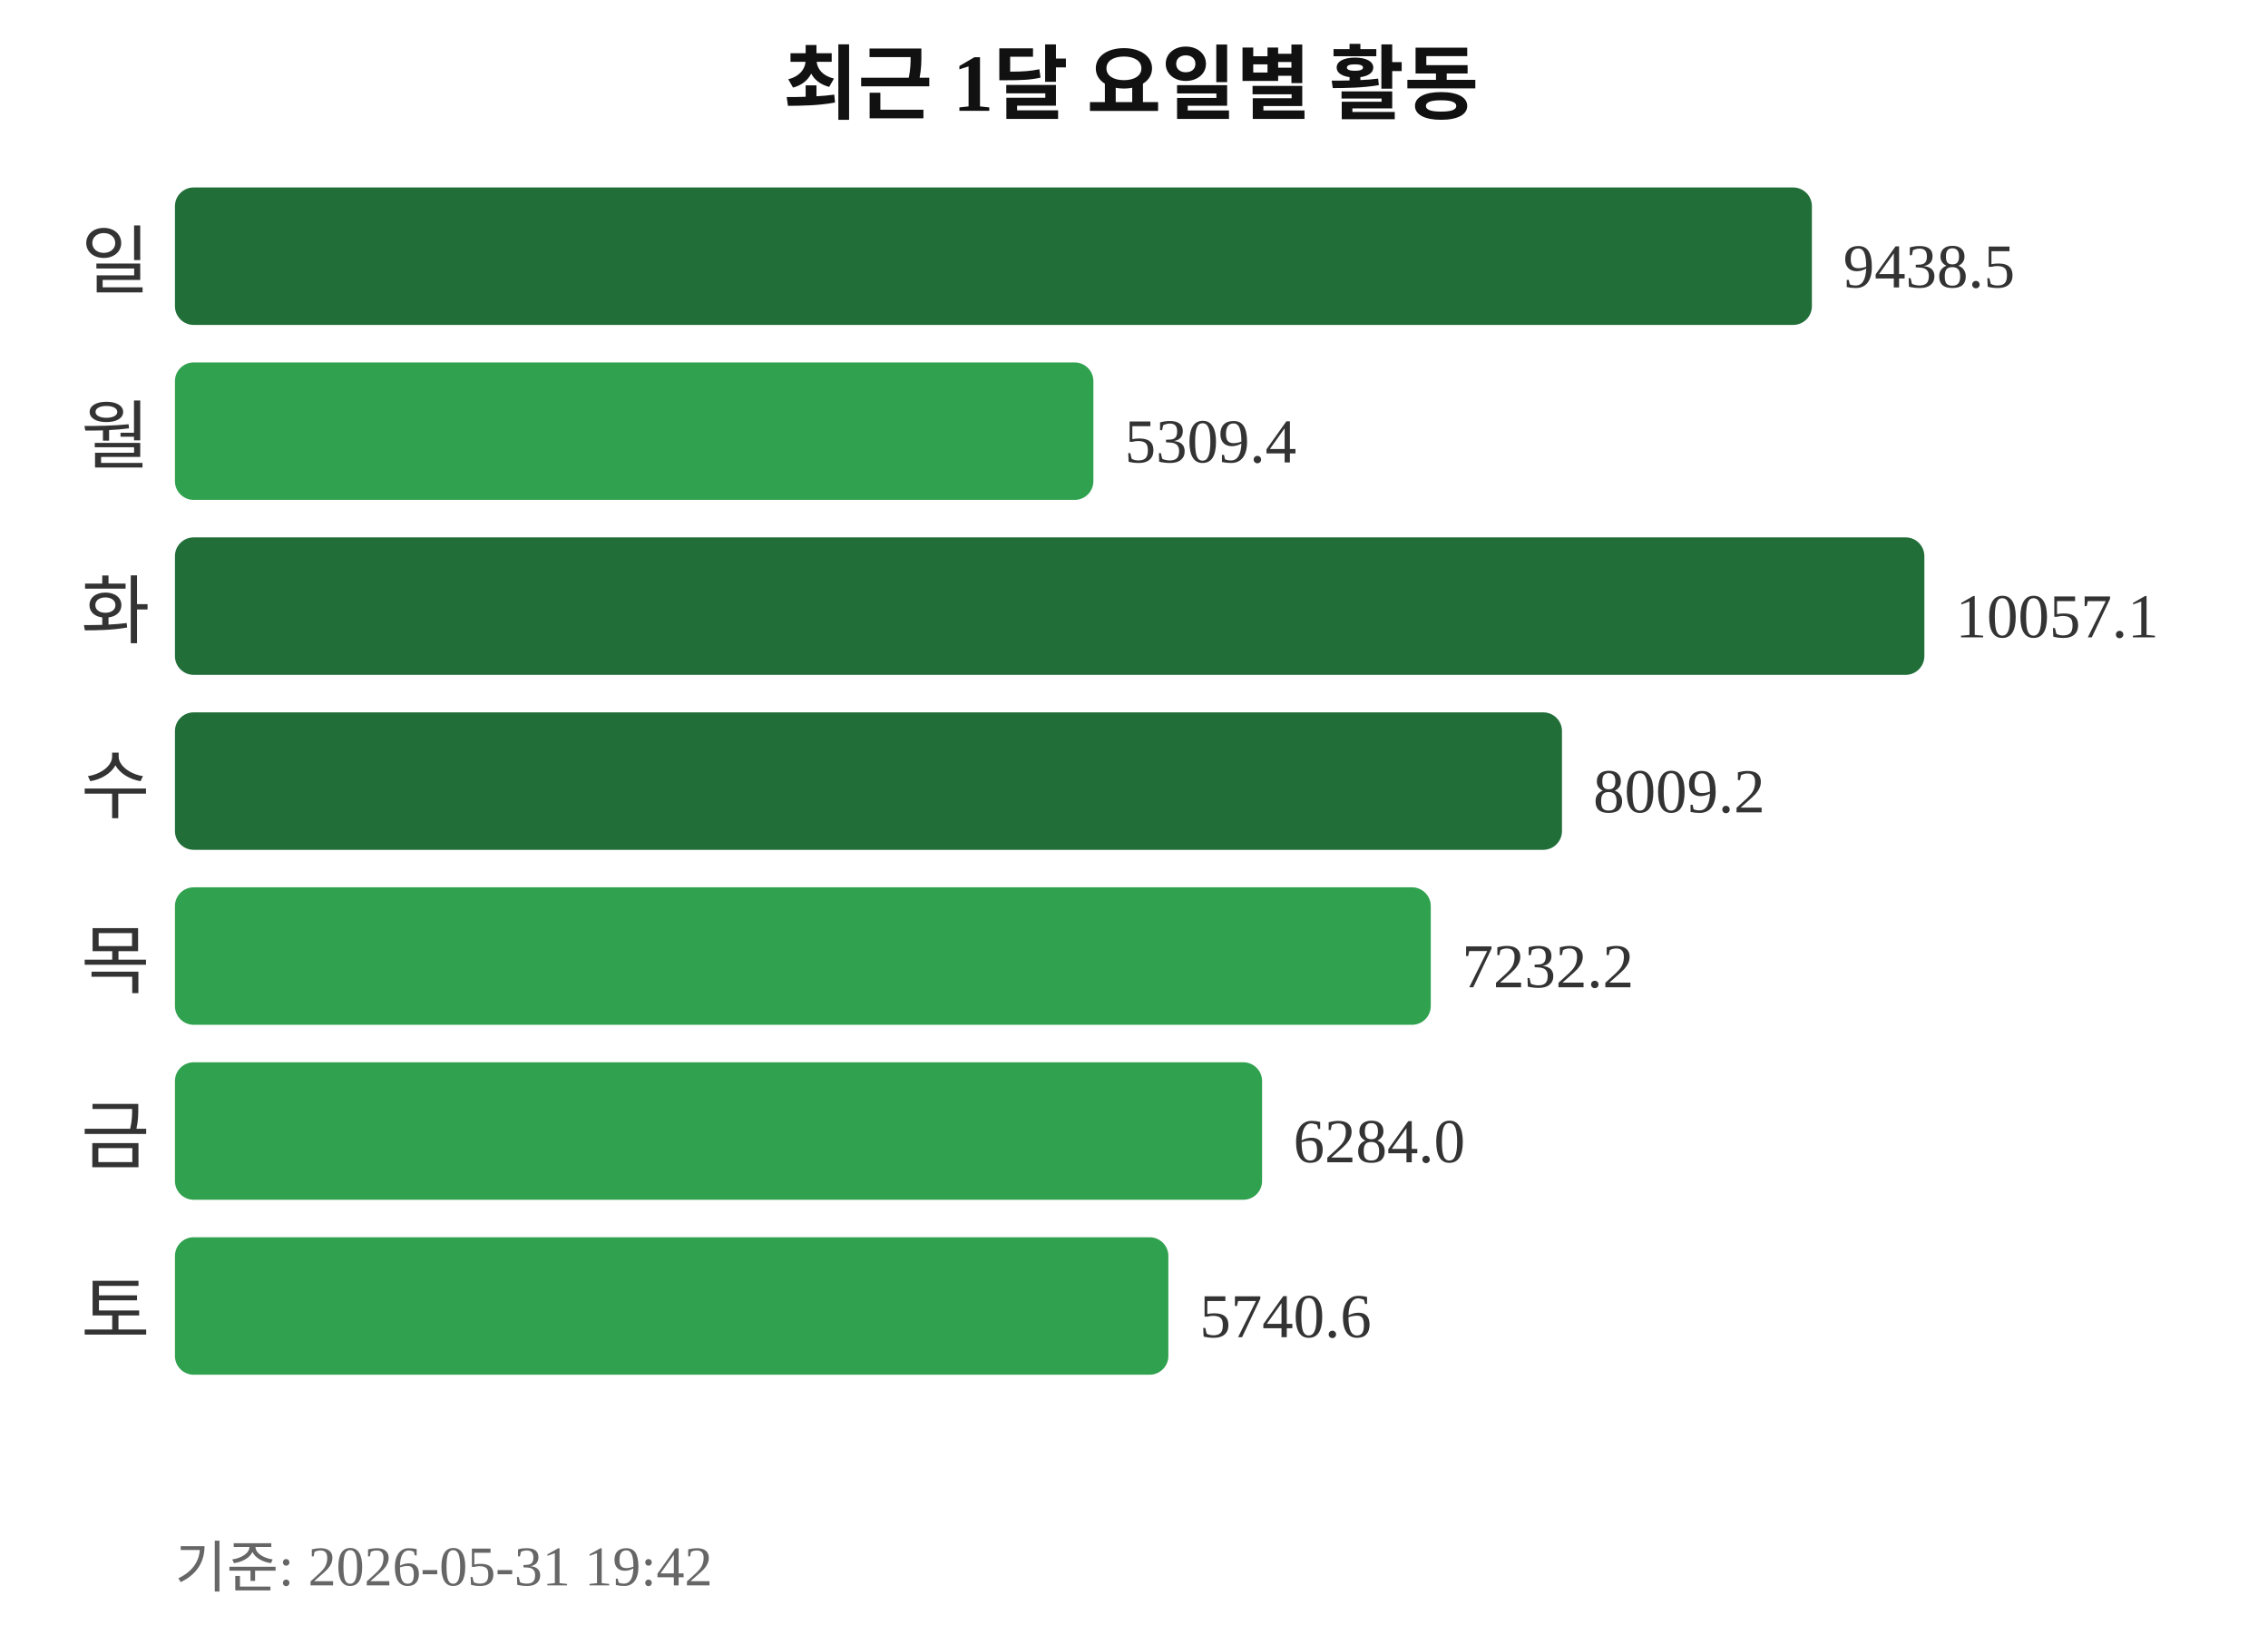
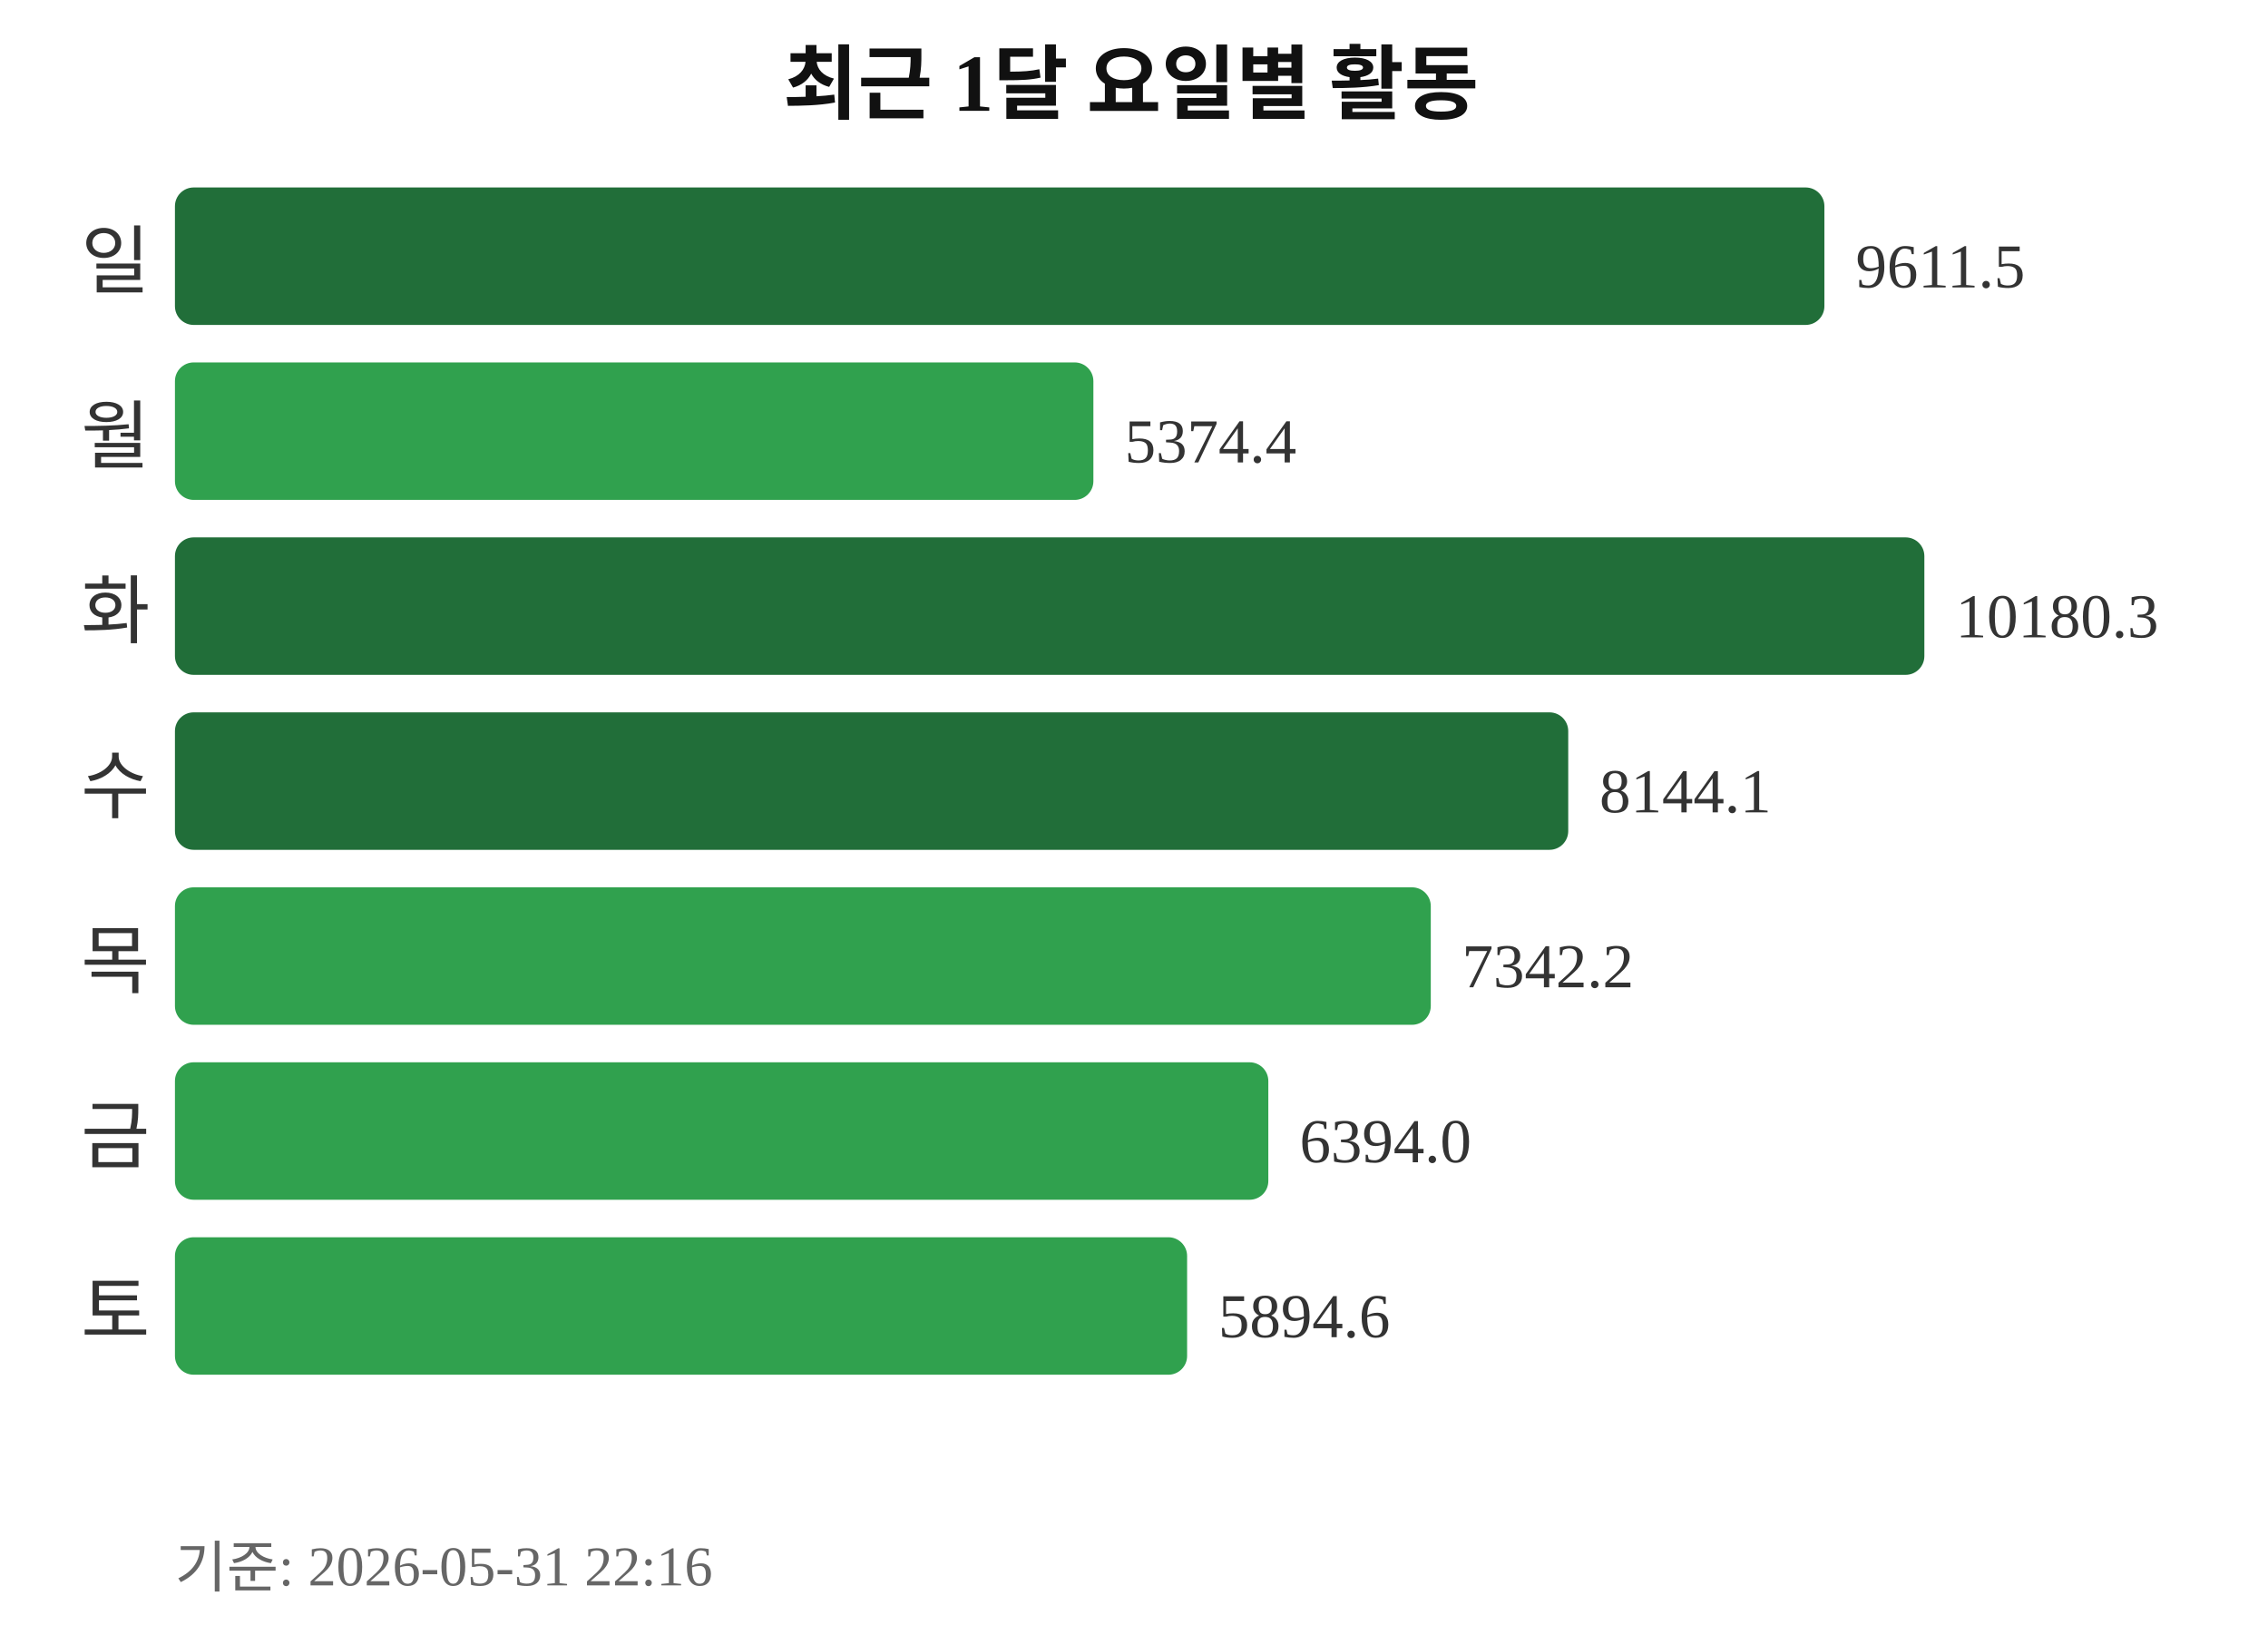
<svg xmlns="http://www.w3.org/2000/svg" width="363" height="260">
  <text x="181" y="18" text-anchor="middle" font-size="13" font-weight="bold" fill="#111111">최근 1달 요일별 활동</text>
  <text x="24" y="46" text-anchor="end" font-size="12" fill="#333333">일</text>
-   <rect x="28" y="30" width="262" height="22" rx="3" fill="#216e39" />
-   <text x="295" y="46" font-size="10" fill="#333333">9438.5</text>
+   <rect x="28" y="30" width="264" height="22" rx="3" fill="#216e39" />
+   <text x="297" y="46" font-size="10" fill="#333333">9611.5</text>
  <text x="24" y="74" text-anchor="end" font-size="12" fill="#333333">월</text>
  <rect x="28" y="58" width="147" height="22" rx="3" fill="#30a14e" />
-   <text x="180" y="74" font-size="10" fill="#333333">5309.4</text>
+   <text x="180" y="74" font-size="10" fill="#333333">5374.4</text>
  <text x="24" y="102" text-anchor="end" font-size="12" fill="#333333">화</text>
  <rect x="28" y="86" width="280" height="22" rx="3" fill="#216e39" />
-   <text x="313" y="102" font-size="10" fill="#333333">10057.1</text>
+   <text x="313" y="102" font-size="10" fill="#333333">10180.3</text>
  <text x="24" y="130" text-anchor="end" font-size="12" fill="#333333">수</text>
-   <rect x="28" y="114" width="222" height="22" rx="3" fill="#216e39" />
-   <text x="255" y="130" font-size="10" fill="#333333">8009.2</text>
+   <rect x="28" y="114" width="223" height="22" rx="3" fill="#216e39" />
+   <text x="256" y="130" font-size="10" fill="#333333">8144.1</text>
  <text x="24" y="158" text-anchor="end" font-size="12" fill="#333333">목</text>
  <rect x="28" y="142" width="201" height="22" rx="3" fill="#30a14e" />
-   <text x="234" y="158" font-size="10" fill="#333333">7232.2</text>
+   <text x="234" y="158" font-size="10" fill="#333333">7342.2</text>
  <text x="24" y="186" text-anchor="end" font-size="12" fill="#333333">금</text>
-   <rect x="28" y="170" width="174" height="22" rx="3" fill="#30a14e" />
-   <text x="207" y="186" font-size="10" fill="#333333">6284.0</text>
+   <rect x="28" y="170" width="175" height="22" rx="3" fill="#30a14e" />
+   <text x="208" y="186" font-size="10" fill="#333333">6394.0</text>
  <text x="24" y="214" text-anchor="end" font-size="12" fill="#333333">토</text>
-   <rect x="28" y="198" width="159" height="22" rx="3" fill="#30a14e" />
-   <text x="192" y="214" font-size="10" fill="#333333">5740.6</text>
-   <text x="28" y="254" font-size="9" fill="#666666">기준: 2026-05-31 19:42</text>
+   <rect x="28" y="198" width="162" height="22" rx="3" fill="#30a14e" />
+   <text x="195" y="214" font-size="10" fill="#333333">5894.6</text>
+   <text x="28" y="254" font-size="9" fill="#666666">기준: 2026-05-31 22:16</text>
</svg>
